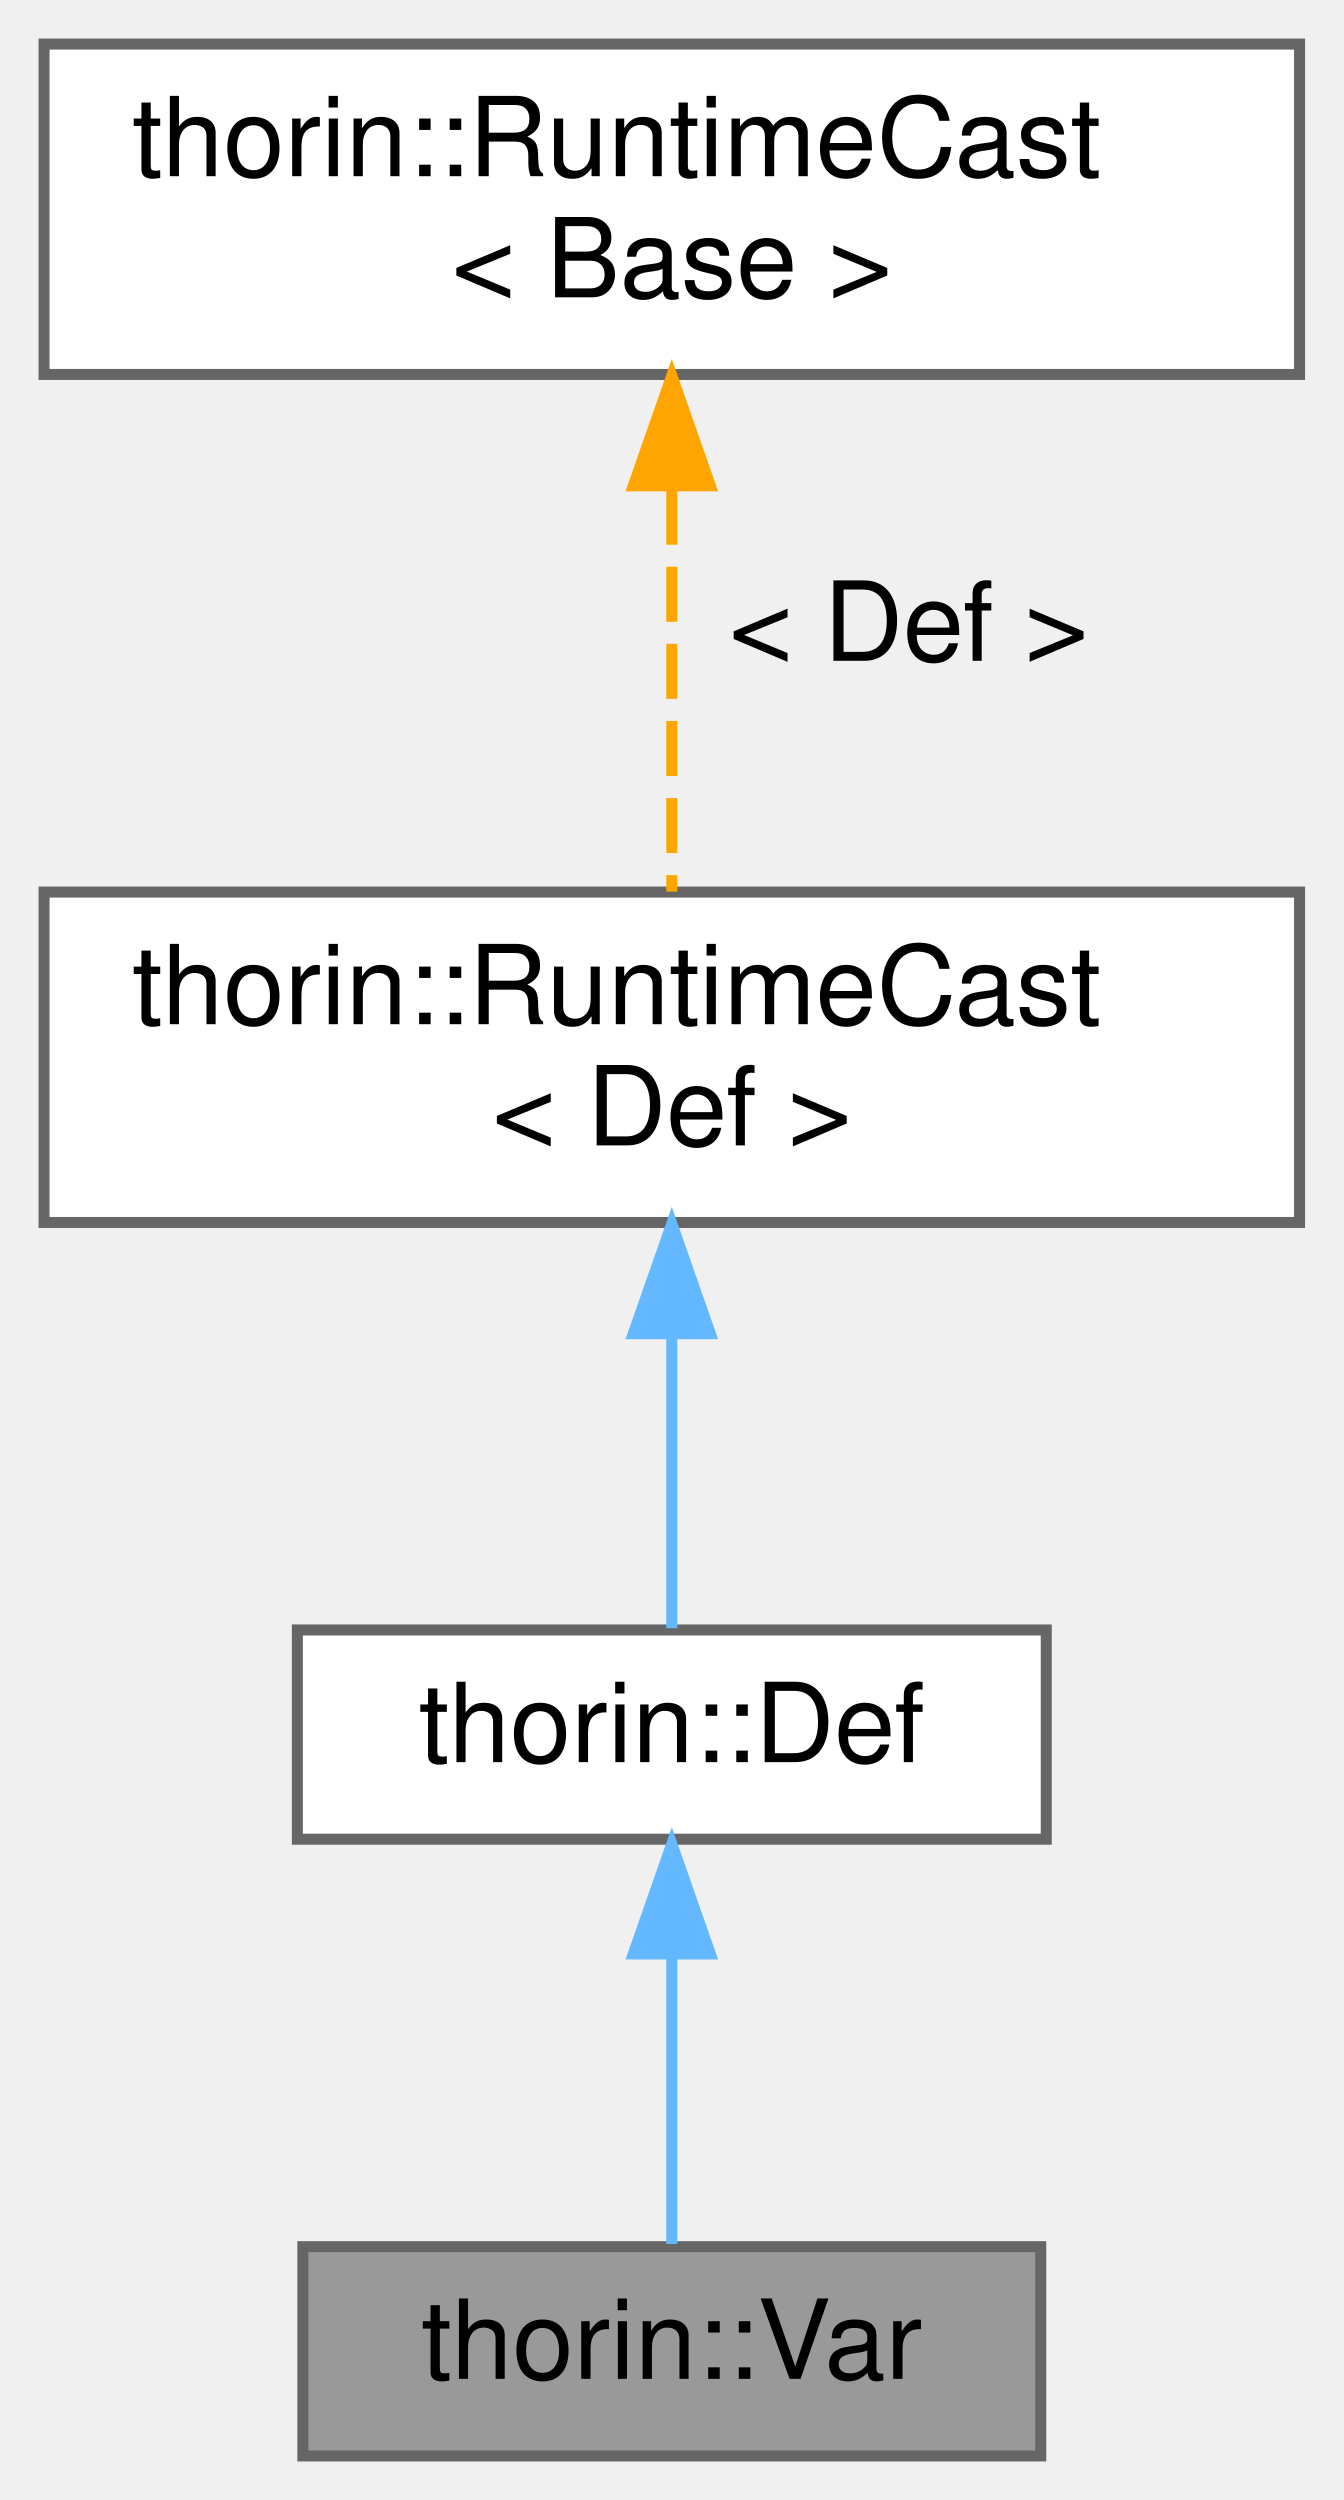
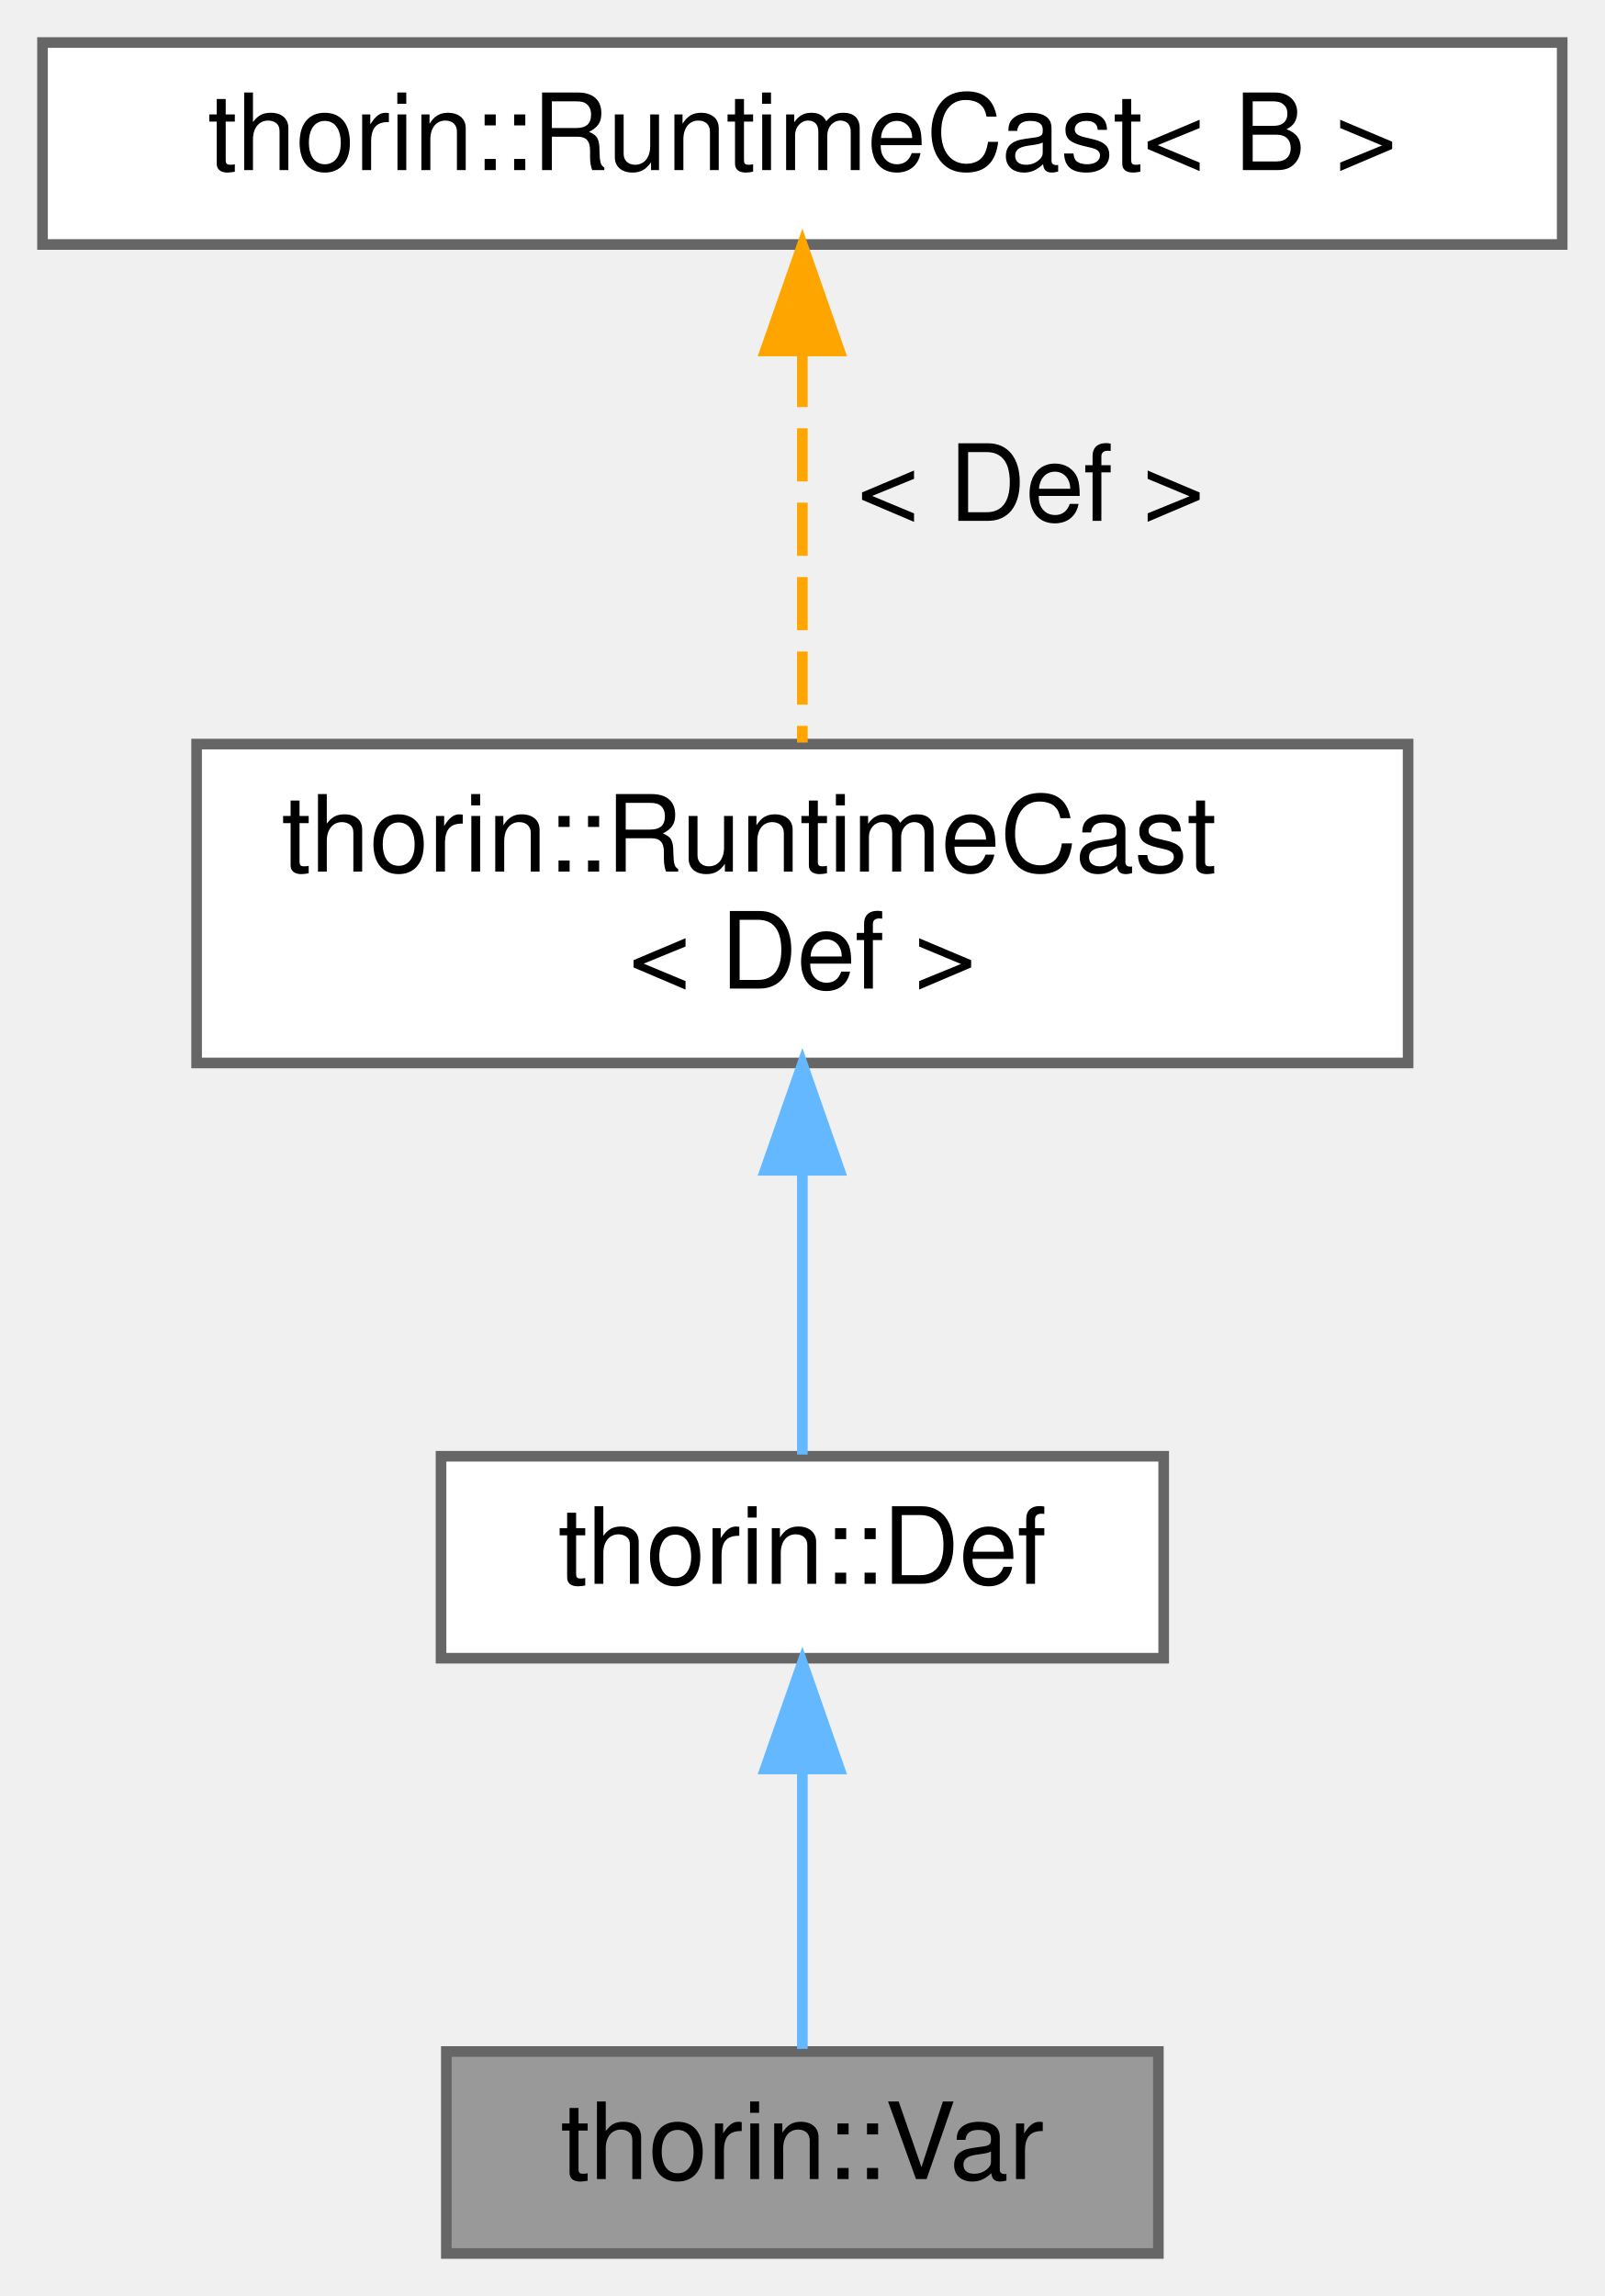
- <svg xmlns="http://www.w3.org/2000/svg" xmlns:xlink="http://www.w3.org/1999/xlink" width="122pt" height="227pt" viewBox="0.00 0.00 122.00 227.00">
-   <g id="graph0" class="graph" transform="scale(1 1) rotate(0) translate(4 223)">
+ <svg xmlns="http://www.w3.org/2000/svg" xmlns:xlink="http://www.w3.org/1999/xlink" width="151pt" height="216pt" viewBox="0.00 0.00 151.00 216.00">
+   <g id="graph0" class="graph" transform="scale(1 1) rotate(0) translate(4 212)">
    <g id="node1" class="node">
      <g id="a_node1">
        <a xlink:title=" ">
-           <polygon fill="#999999" stroke="#666666" points="90.5,-19 23.5,-19 23.5,0 90.5,0 90.5,-19" />
-           <text text-anchor="middle" x="57" y="-7" font-family="Helvetica,sans-Serif" font-size="10.00">thorin::Var</text>
+           <polygon fill="#999999" stroke="#666666" points="105,-19 38,-19 38,0 105,0 105,-19" />
+           <text text-anchor="middle" x="71.5" y="-7" font-family="Helvetica,sans-Serif" font-size="10.00">thorin::Var</text>
        </a>
      </g>
    </g>
    <g id="node2" class="node">
      <g id="a_node2">
        <a xlink:href="classthorin_1_1Def.html" target="_top" xlink:title="Base class for all Defs.">
-           <polygon fill="white" stroke="#666666" points="91,-75 23,-75 23,-56 91,-56 91,-75" />
-           <text text-anchor="middle" x="57" y="-63" font-family="Helvetica,sans-Serif" font-size="10.00">thorin::Def</text>
+           <polygon fill="white" stroke="#666666" points="105.5,-75 37.5,-75 37.5,-56 105.5,-56 105.5,-75" />
+           <text text-anchor="middle" x="71.5" y="-63" font-family="Helvetica,sans-Serif" font-size="10.00">thorin::Def</text>
        </a>
      </g>
    </g>
    <g id="edge1" class="edge">
-       <path fill="none" stroke="#63b8ff" d="M57,-45.3C57,-36.41 57,-26.28 57,-19.25" />
-       <polygon fill="#63b8ff" stroke="#63b8ff" points="53.5,-45.58 57,-55.58 60.5,-45.58 53.5,-45.58" />
+       <path fill="none" stroke="#63b8ff" d="M71.5,-45.3C71.5,-36.41 71.5,-26.28 71.5,-19.25" />
+       <polygon fill="#63b8ff" stroke="#63b8ff" points="68,-45.58 71.5,-55.58 75,-45.58 68,-45.58" />
    </g>
    <g id="node3" class="node">
      <g id="a_node3">
        <a xlink:href="classthorin_1_1RuntimeCast.html" target="_top" xlink:title=" ">
-           <polygon fill="white" stroke="#666666" points="114,-142 0,-142 0,-112 114,-112 114,-142" />
-           <text text-anchor="start" x="8" y="-130" font-family="Helvetica,sans-Serif" font-size="10.00">thorin::RuntimeCast</text>
-           <text text-anchor="middle" x="57" y="-119" font-family="Helvetica,sans-Serif" font-size="10.00">&lt; Def &gt;</text>
+           <polygon fill="white" stroke="#666666" points="128.5,-142 14.5,-142 14.5,-112 128.5,-112 128.5,-142" />
+           <text text-anchor="start" x="22.5" y="-130" font-family="Helvetica,sans-Serif" font-size="10.00">thorin::RuntimeCast</text>
+           <text text-anchor="middle" x="71.5" y="-119" font-family="Helvetica,sans-Serif" font-size="10.00">&lt; Def &gt;</text>
        </a>
      </g>
    </g>
    <g id="edge2" class="edge">
-       <path fill="none" stroke="#63b8ff" d="M57,-101.79C57,-92.36 57,-82.15 57,-75.16" />
-       <polygon fill="#63b8ff" stroke="#63b8ff" points="53.5,-101.9 57,-111.9 60.5,-101.9 53.5,-101.9" />
+       <path fill="none" stroke="#63b8ff" d="M71.5,-101.79C71.5,-92.36 71.5,-82.15 71.5,-75.16" />
+       <polygon fill="#63b8ff" stroke="#63b8ff" points="68,-101.9 71.5,-111.9 75,-101.9 68,-101.9" />
    </g>
    <g id="node4" class="node">
      <g id="a_node4">
-         <a xlink:href="classthorin_1_1RuntimeCast.html" target="_top" xlink:title="Provides a dynamic_cast -like feature without resorting to RTTI.">
-           <polygon fill="white" stroke="#666666" points="114,-219 0,-219 0,-189 114,-189 114,-219" />
-           <text text-anchor="start" x="8" y="-207" font-family="Helvetica,sans-Serif" font-size="10.00">thorin::RuntimeCast</text>
-           <text text-anchor="middle" x="57" y="-196" font-family="Helvetica,sans-Serif" font-size="10.00">&lt; Base &gt;</text>
+         <a xlink:href="classthorin_1_1RuntimeCast.html" target="_top" xlink:title="Inherit from this class using CRTP, for some nice dynamic_cast-style wrappers.">
+           <polygon fill="white" stroke="#666666" points="143,-208 0,-208 0,-189 143,-189 143,-208" />
+           <text text-anchor="middle" x="71.5" y="-196" font-family="Helvetica,sans-Serif" font-size="10.00">thorin::RuntimeCast&lt; B &gt;</text>
        </a>
      </g>
    </g>
    <g id="edge3" class="edge">
-       <path fill="none" stroke="orange" stroke-dasharray="5,2" d="M57,-178.54C57,-166.45 57,-152.29 57,-142.04" />
-       <polygon fill="orange" stroke="orange" points="53.5,-178.89 57,-188.89 60.5,-178.89 53.5,-178.89" />
-       <text text-anchor="middle" x="78.5" y="-163" font-family="Helvetica,sans-Serif" font-size="10.00"> &lt; Def &gt;</text>
+       <path fill="none" stroke="orange" stroke-dasharray="5,2" d="M71.5,-178.71C71.5,-167.19 71.5,-152.68 71.5,-142.14" />
+       <polygon fill="orange" stroke="orange" points="68,-178.98 71.5,-188.98 75,-178.98 68,-178.98" />
+       <text text-anchor="middle" x="93" y="-163" font-family="Helvetica,sans-Serif" font-size="10.00"> &lt; Def &gt;</text>
    </g>
  </g>
</svg>
